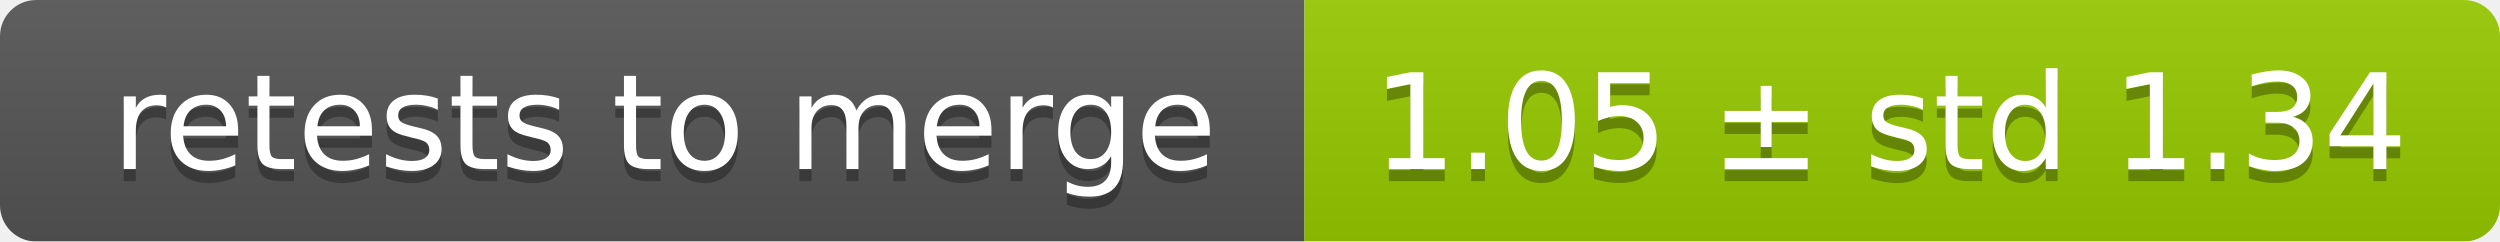
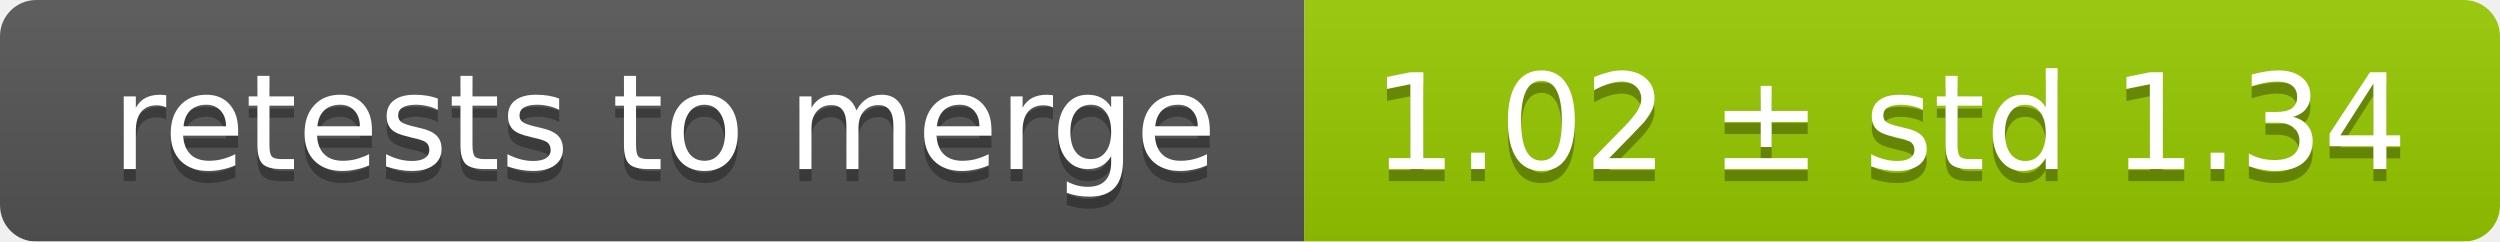
<svg xmlns="http://www.w3.org/2000/svg" width="207" height="20">
  <linearGradient id="smooth" x2="0" y2="100%">
    <stop offset="0" stop-color="#bbb" stop-opacity=".1" />
    <stop offset="1" stop-opacity=".1" />
  </linearGradient>
  <mask id="round">
    <rect width="207" height="20" rx="3" fill="#fff" />
  </mask>
  <g mask="url(#round)">
    <rect width="108" height="20" fill="#555" />
    <rect x="108" width="99" height="20" fill="#97ca00" />
    <rect width="207" height="20" fill="url(#smooth)" />
  </g>
  <g fill="#fff" text-anchor="middle" font-family="DejaVu Sans,Verdana,Geneva,sans-serif" font-size="11">
    <text x="55" y="15" fill="#010101" fill-opacity=".3">retests to merge</text>
    <text x="55" y="14">retests to merge</text>
-     <text x="156.5" y="15" fill="#010101" fill-opacity=".3">1.05 ± std 1.34</text>
-     <text x="156.5" y="14">1.05 ± std 1.34</text>
+     <text x="156.5" y="15" fill="#010101" fill-opacity=".3">1.02 ± std 1.34</text>
+     <text x="156.5" y="14">1.02 ± std 1.34</text>
  </g>
</svg>
